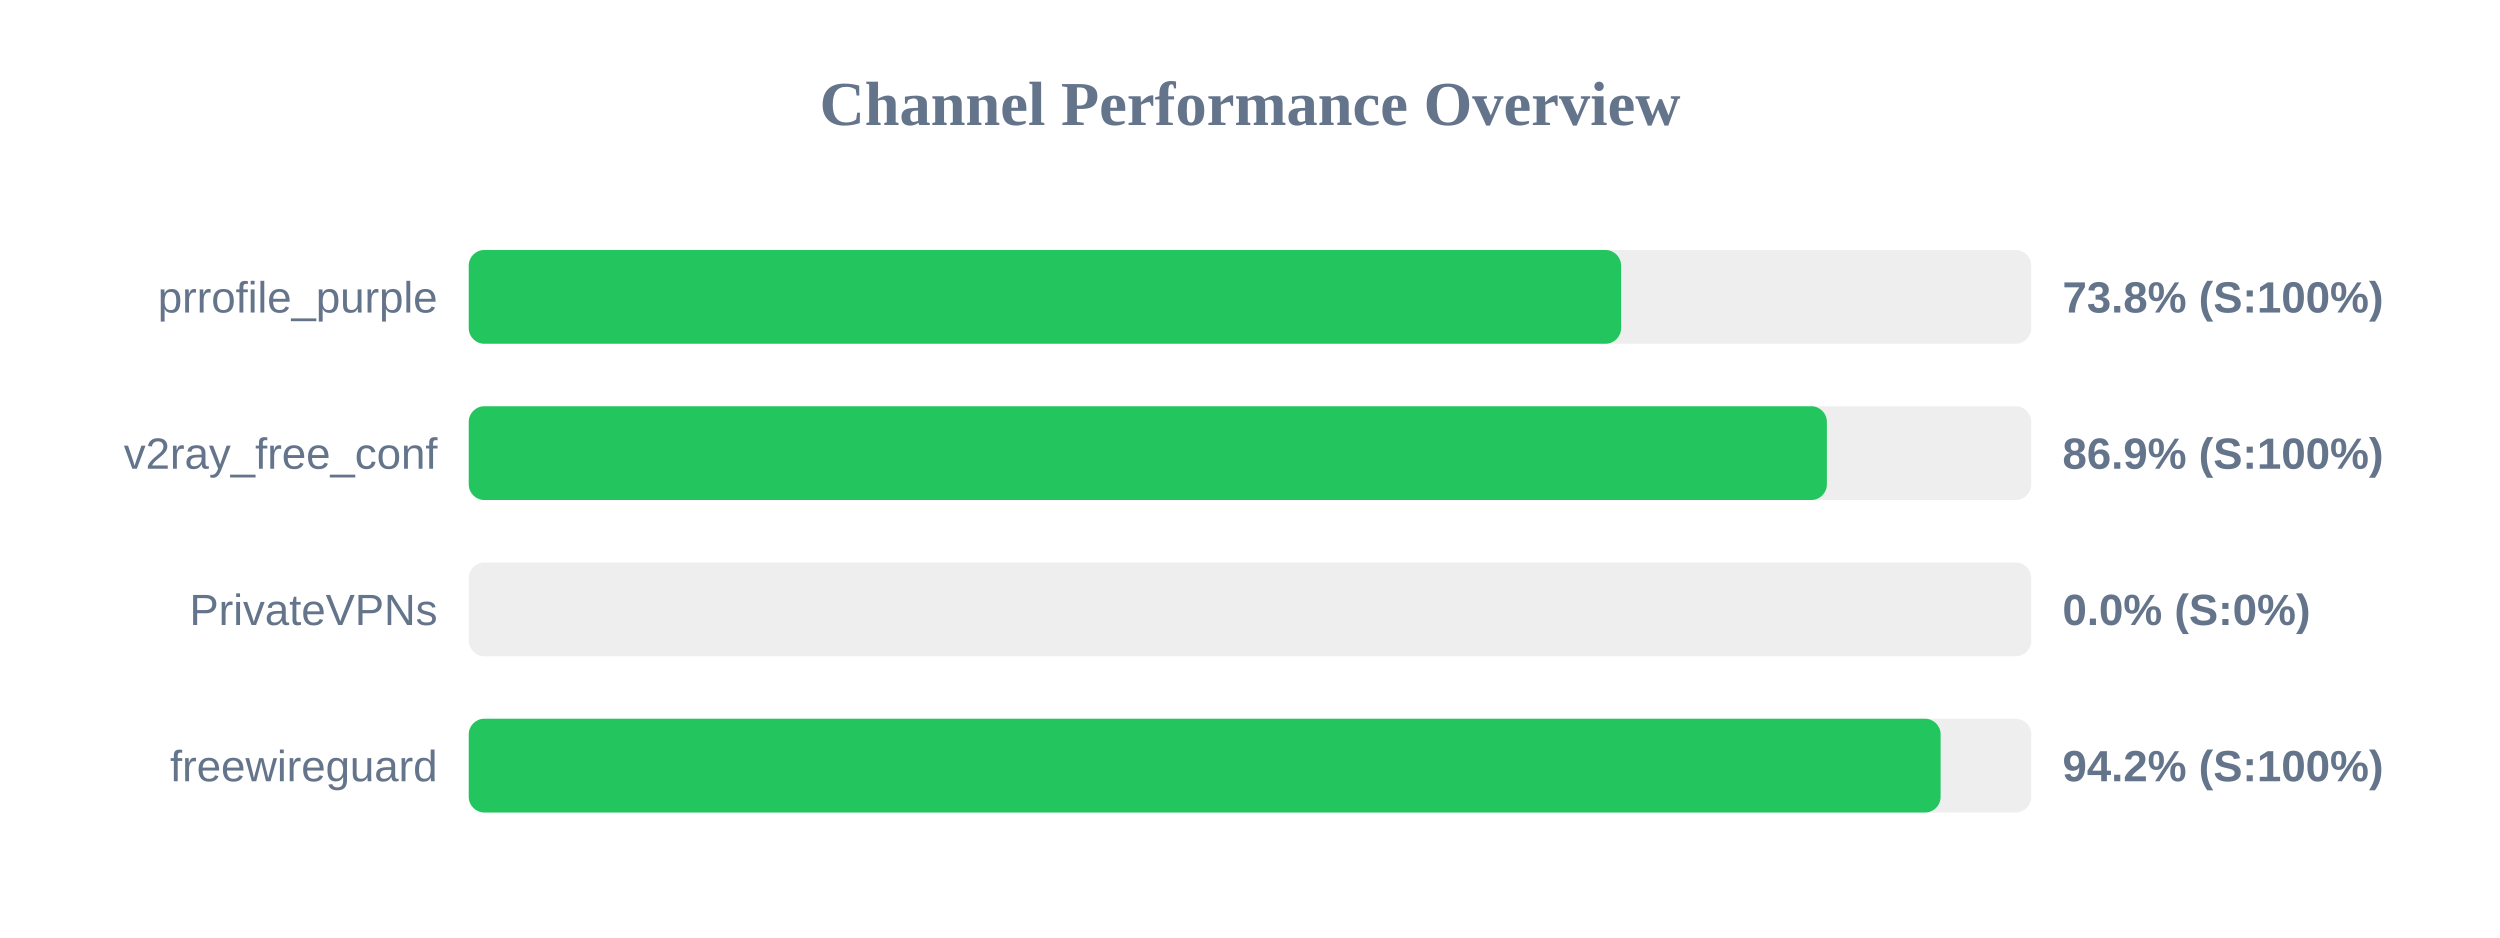
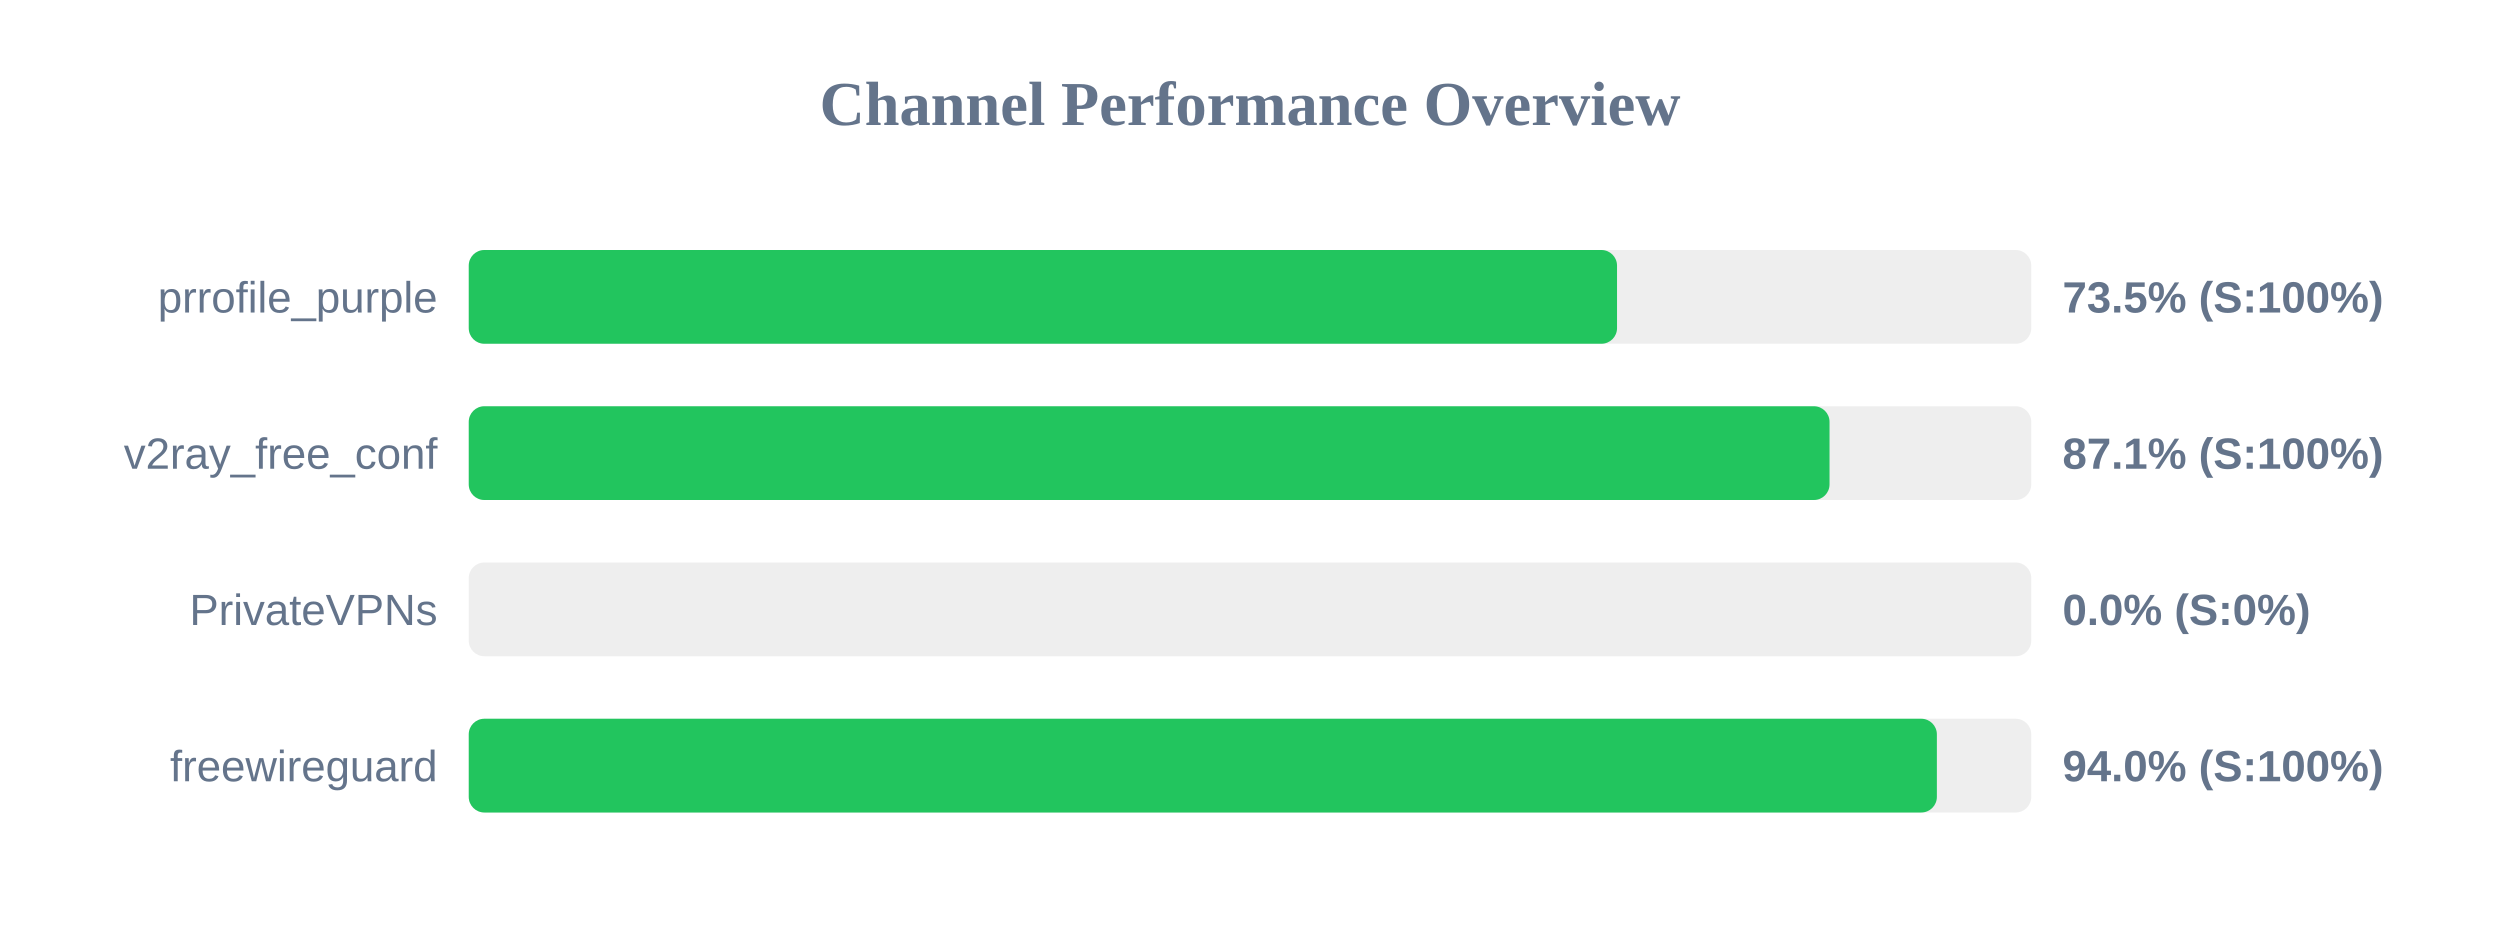
<svg xmlns="http://www.w3.org/2000/svg" width="800" height="300" version="1.1">
  <style>
        .row { font: 14px Arial; fill: #64748b; }
        .score { font: bold 14px Arial; fill: #64748b; }
    </style>
  <text x="400" y="40" text-anchor="middle" font-size="20px" font-weight="bold" fill="#64748b">Channel Performance Overview</text>
  <rect x="150" y="80" width="500" height="30" fill="#eee" rx="5" />
-   <rect x="150" y="80" width="368.75" height="30" fill="#22c55e" rx="5" />
+   <rect x="150" y="80" width="367.45" height="30" fill="#22c55e" rx="5" />
  <text x="140" y="100" text-anchor="end" class="row">prrofile_purple</text>
-   <text x="660" y="100" text-anchor="start" class="score">73.8% (S:100%)</text>
+   <text x="660" y="100" text-anchor="start" class="score">73.5% (S:100%)</text>
  <rect x="150" y="130" width="500" height="30" fill="#eee" rx="5" />
-   <rect x="150" y="130" width="434.6" height="30" fill="#22c55e" rx="5" />
+   <rect x="150" y="130" width="435.45" height="30" fill="#22c55e" rx="5" />
  <text x="140" y="150" text-anchor="end" class="row">v2ray_free_conf</text>
-   <text x="660" y="150" text-anchor="start" class="score">86.9% (S:100%)</text>
+   <text x="660" y="150" text-anchor="start" class="score">87.1% (S:100%)</text>
  <rect x="150" y="180" width="500" height="30" fill="#eee" rx="5" />
  <rect x="150" y="180" width="0.0" height="30" fill="#ef4444" rx="5" />
  <text x="140" y="200" text-anchor="end" class="row">PrivateVPNs</text>
  <text x="660" y="200" text-anchor="start" class="score">0.0% (S:0%)</text>
  <rect x="150" y="230" width="500" height="30" fill="#eee" rx="5" />
-   <rect x="150" y="230" width="471.0" height="30" fill="#22c55e" rx="5" />
+   <rect x="150" y="230" width="469.8" height="30" fill="#22c55e" rx="5" />
  <text x="140" y="250" text-anchor="end" class="row">freewireguard</text>
-   <text x="660" y="250" text-anchor="start" class="score">94.2% (S:100%)</text>
+   <text x="660" y="250" text-anchor="start" class="score">94.0% (S:100%)</text>
</svg>
